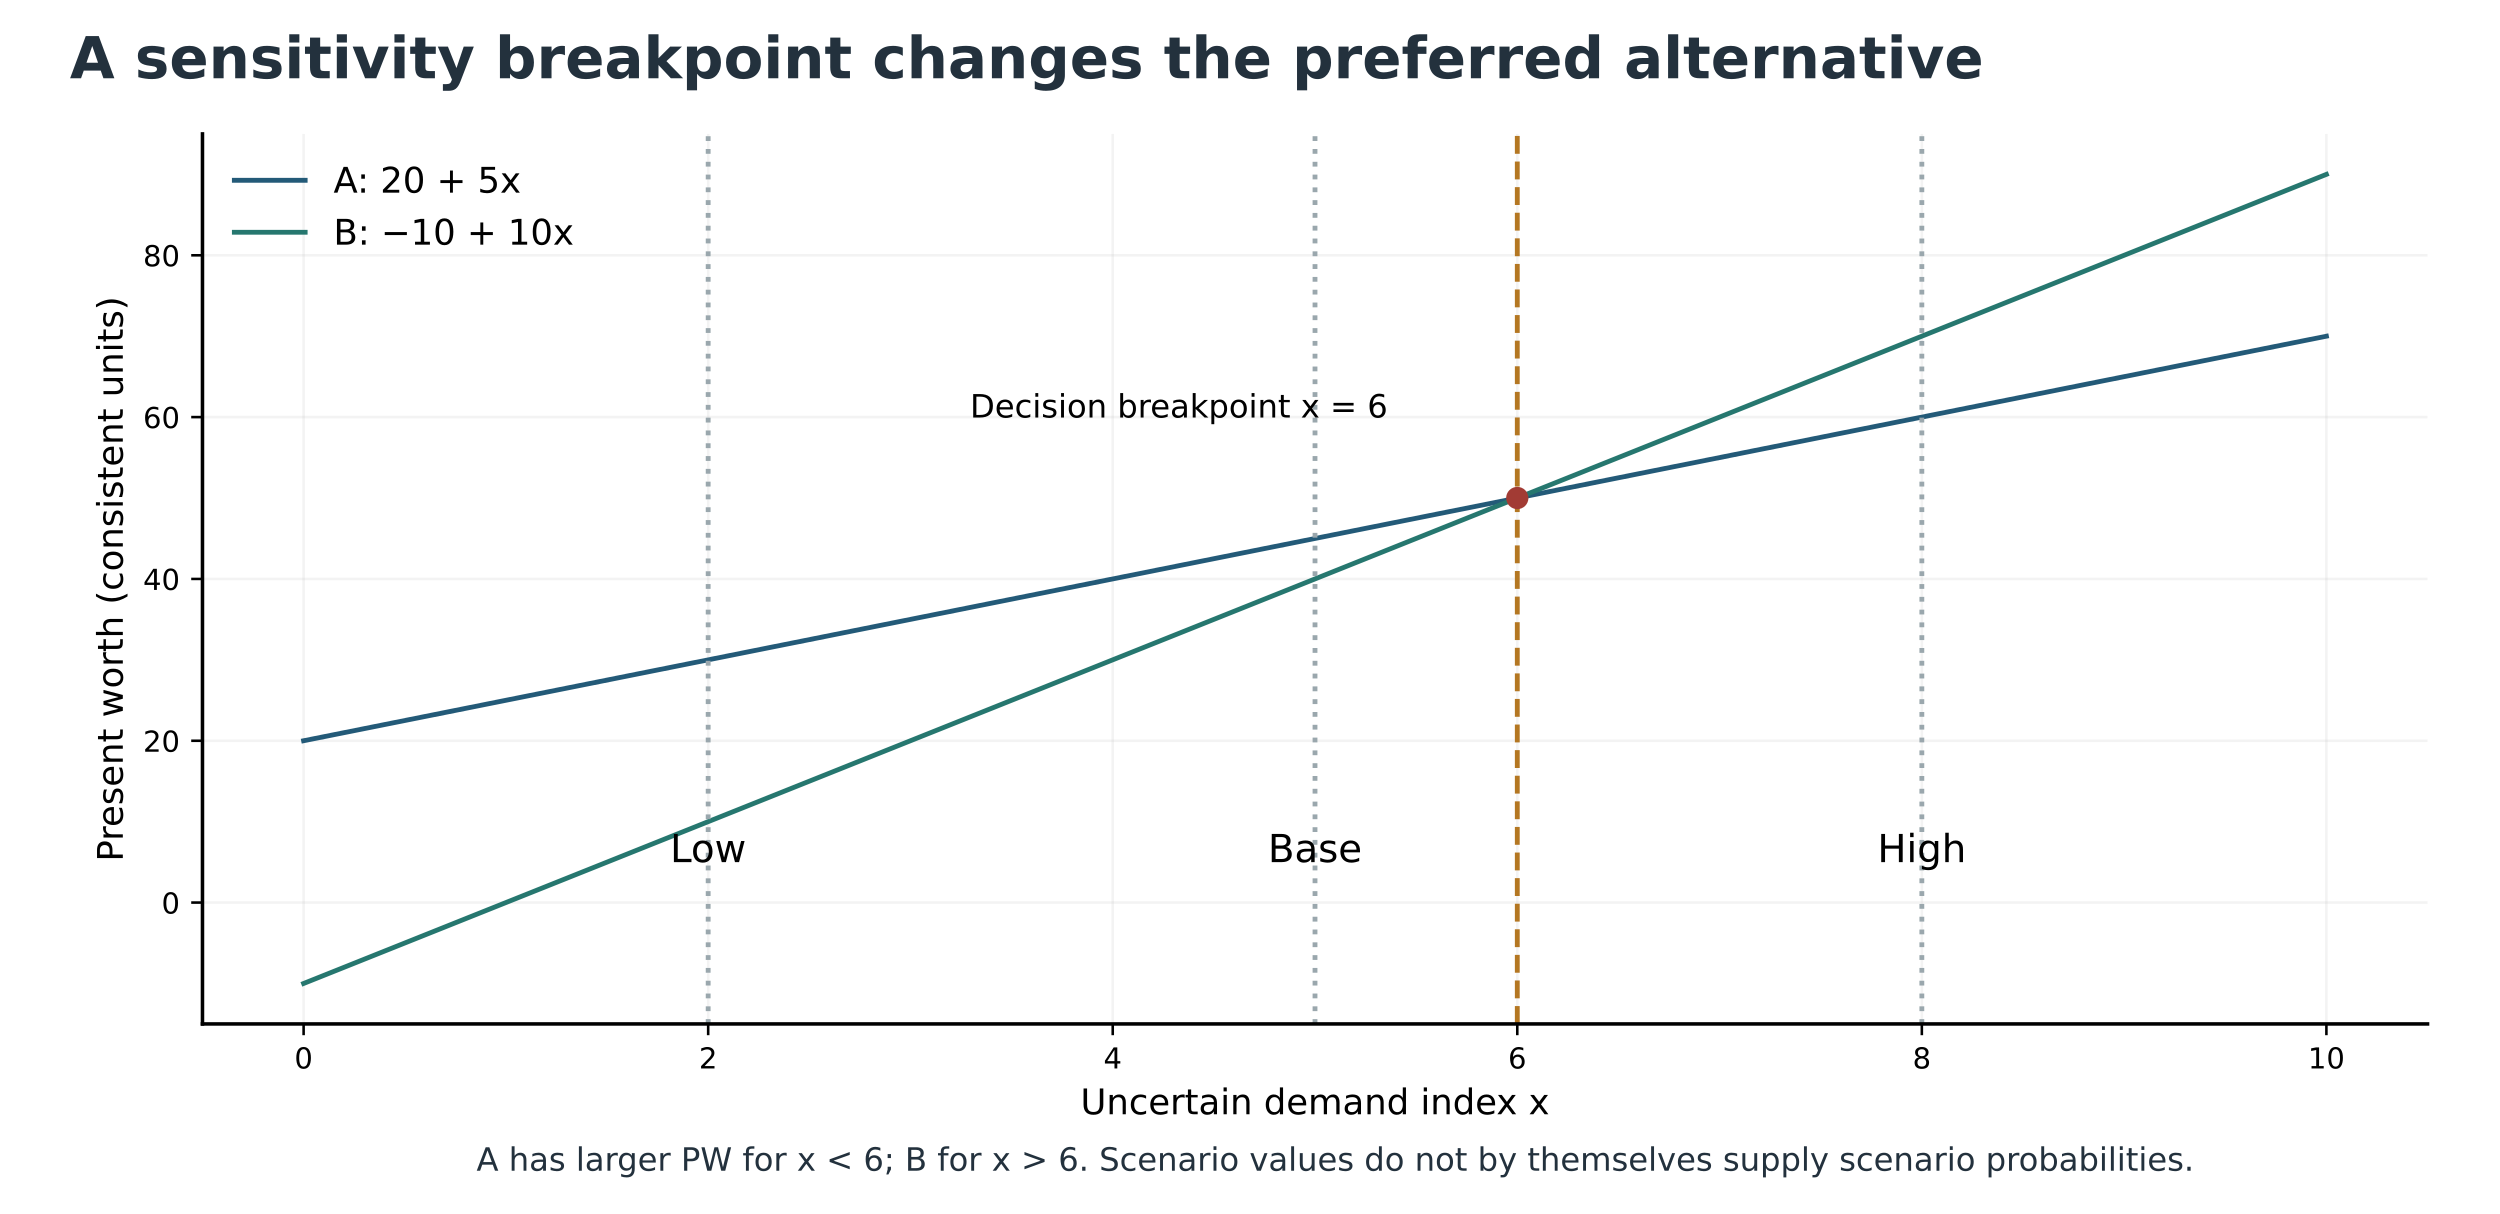
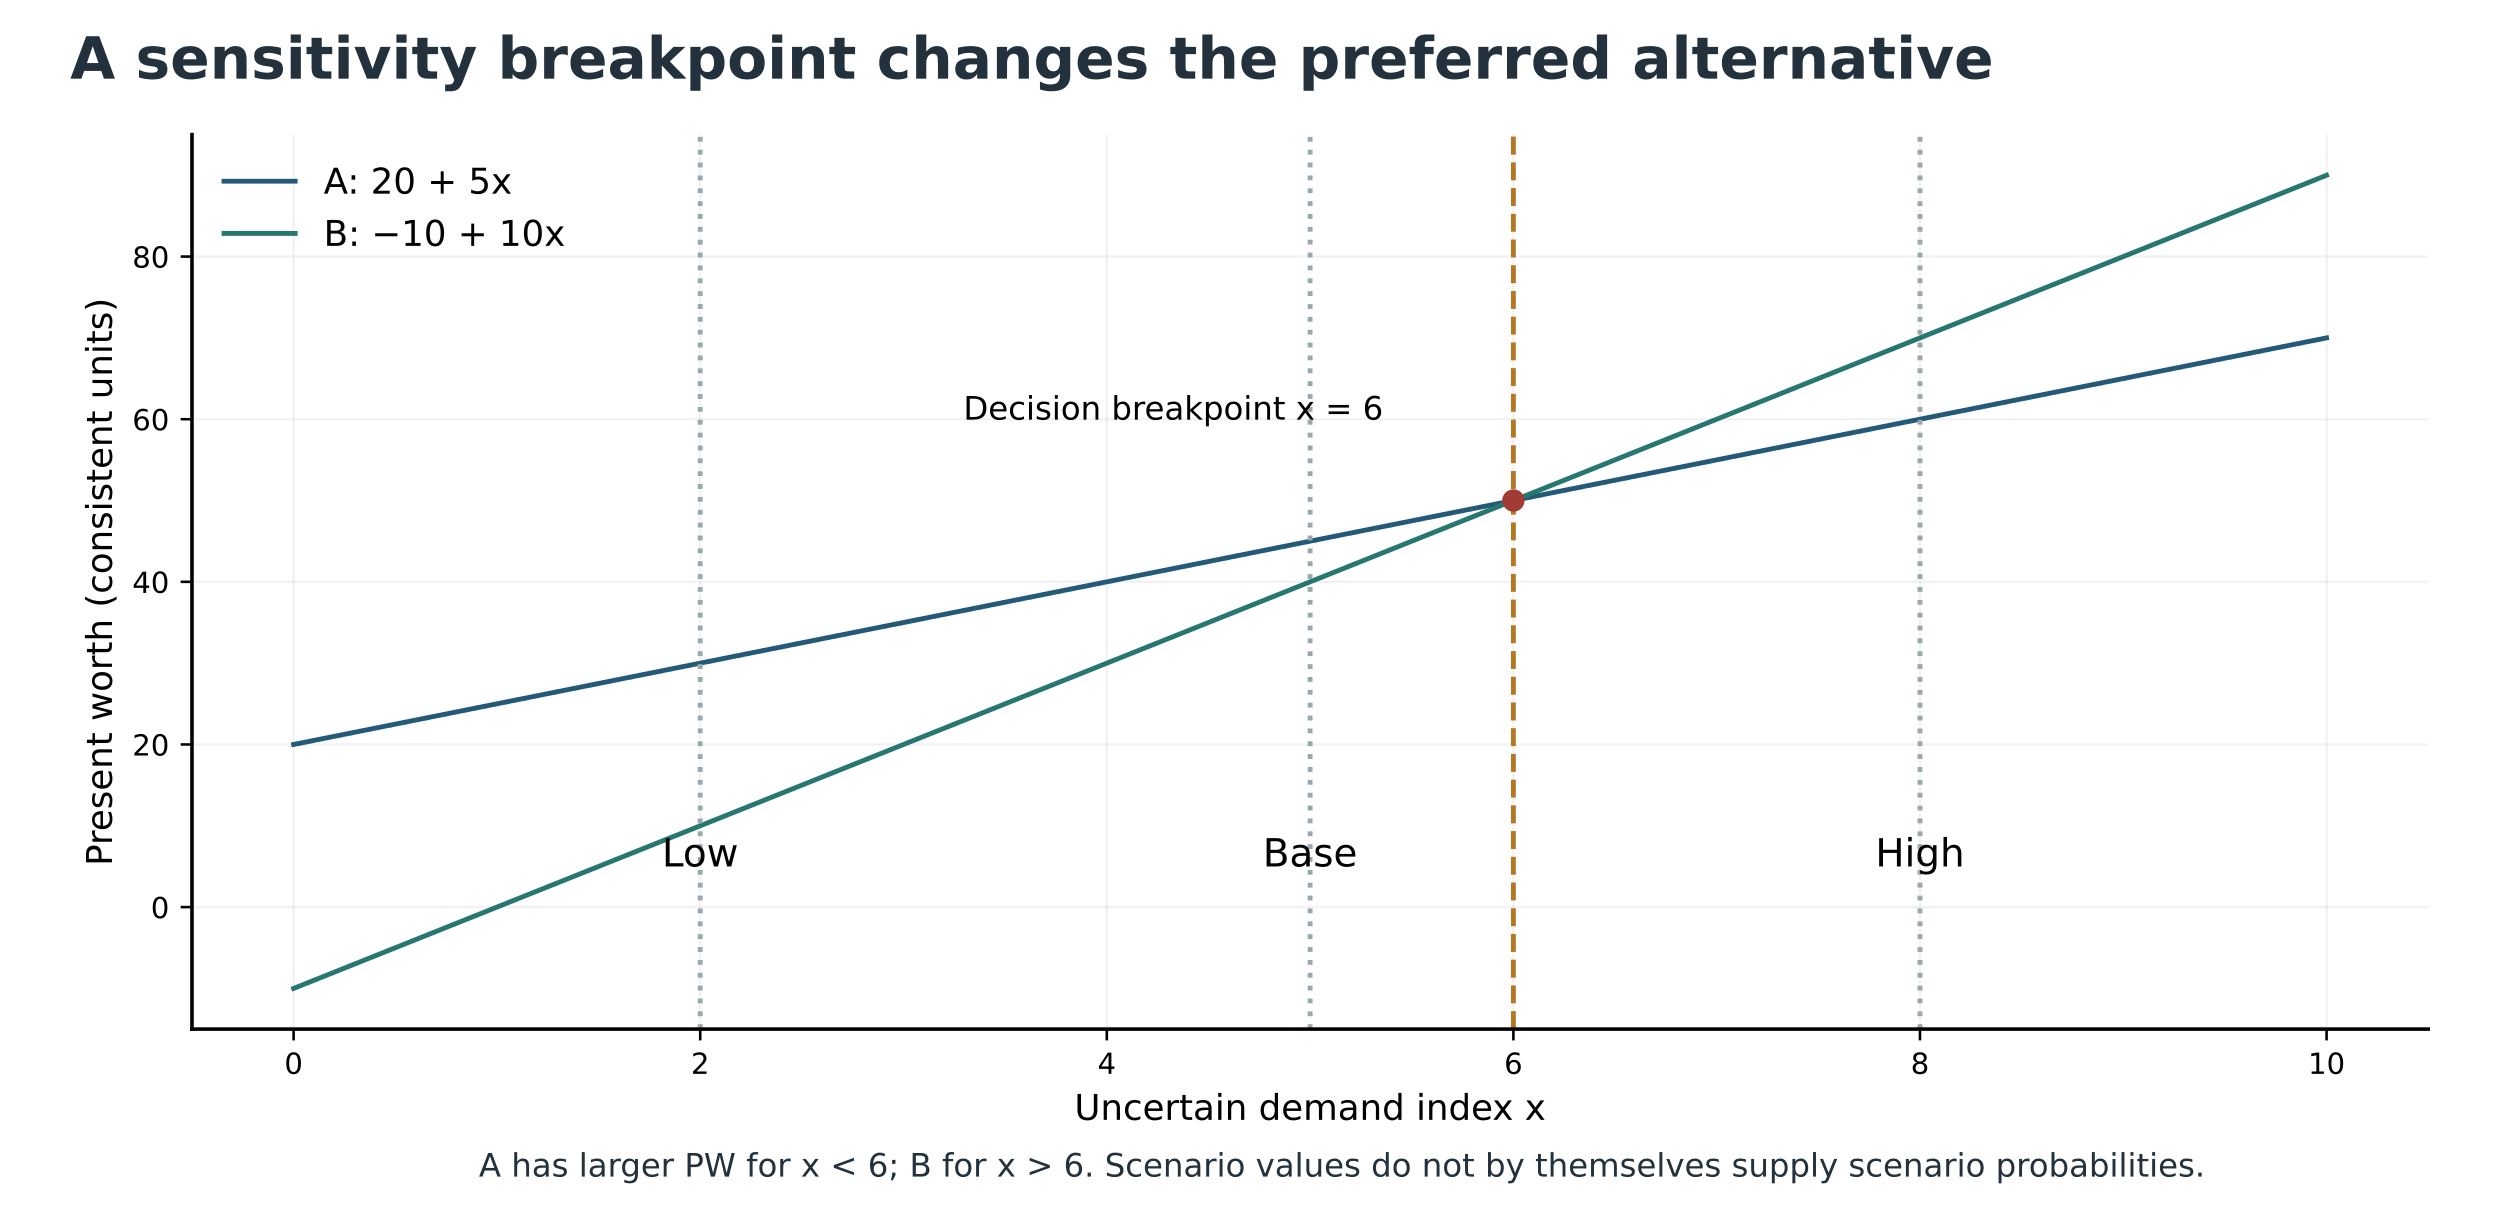
- <svg xmlns="http://www.w3.org/2000/svg" xmlns:xlink="http://www.w3.org/1999/xlink" width="776.607pt" height="376.991pt" viewBox="17.19 4.481 776.607 376.991" version="1.1">
+ <svg xmlns="http://www.w3.org/2000/svg" xmlns:xlink="http://www.w3.org/1999/xlink" width="772.724pt" height="376.991pt" viewBox="17.19 4.481 772.724 376.991" version="1.1">
  <defs>
    <style type="text/css">*{stroke-linejoin: round; stroke-linecap: butt}</style>
  </defs>
  <g id="figure_1">
    <g id="patch_1">
      <path d="M 0 576  L 864 576  L 864 0  L 0 0  z " style="fill: #ffffff" />
    </g>
-     <g id="axes_1" transform="translate(-7.185622 0) translate(-15.68726 0) translate(25.2 -86.4)" />
-     <g id="axes_2" transform="translate(-7.185622 0) translate(-15.68726 0) translate(25.2 -86.4)">
+     <g id="axes_1" transform="translate(-3.559449 0) translate(-7.185622 0) translate(-15.68726 0) translate(25.2 -86.4)" />
+     <g id="axes_2" transform="translate(-3.559449 0) translate(-7.185622 0) translate(-15.68726 0) translate(25.2 -86.4)">
      <g id="patch_2">
        <path d="M 77.76 408.96  L 768.96 408.96  L 768.96 132.48  L 77.76 132.48  z " style="fill: #ffffff" />
      </g>
      <g id="matplotlib.axis_1">
        <g id="xtick_1">
          <g id="line2d_1">
            <path d="M 109.178 408.96  L 109.178 132.48  " clip-path="url(#p75d275f7dd)" style="fill: none; stroke: #b0b0b0; stroke-opacity: 0.15; stroke-width: 0.8; stroke-linecap: square" />
          </g>
          <g id="line2d_2">
            <defs>
              <path id="m870d4288ff" d="M 0 0  L 0 3.5  " style="stroke: #000000; stroke-width: 0.8" />
            </defs>
            <g>
              <use xlink:href="#m870d4288ff" x="109.178" y="408.96" style="stroke: #000000; stroke-width: 0.8" />
            </g>
          </g>
          <g id="text_1">
            <text style="font-size: 9px; font-family: 'DejaVu Sans'; text-anchor: middle" x="109.178" y="422.799" transform="rotate(-0 109.1782 422.7986)">0</text>
          </g>
        </g>
        <g id="xtick_2">
          <g id="line2d_3">
            <path d="M 234.851 408.96  L 234.851 132.48  " clip-path="url(#p75d275f7dd)" style="fill: none; stroke: #b0b0b0; stroke-opacity: 0.15; stroke-width: 0.8; stroke-linecap: square" />
          </g>
          <g id="line2d_4">
            <g>
              <use xlink:href="#m870d4288ff" x="234.851" y="408.96" style="stroke: #000000; stroke-width: 0.8" />
            </g>
          </g>
          <g id="text_2">
            <text style="font-size: 9px; font-family: 'DejaVu Sans'; text-anchor: middle" x="234.851" y="422.799" transform="rotate(-0 234.8509 422.7986)">2</text>
          </g>
        </g>
        <g id="xtick_3">
          <g id="line2d_5">
            <path d="M 360.524 408.96  L 360.524 132.48  " clip-path="url(#p75d275f7dd)" style="fill: none; stroke: #b0b0b0; stroke-opacity: 0.15; stroke-width: 0.8; stroke-linecap: square" />
          </g>
          <g id="line2d_6">
            <g>
              <use xlink:href="#m870d4288ff" x="360.524" y="408.96" style="stroke: #000000; stroke-width: 0.8" />
            </g>
          </g>
          <g id="text_3">
            <text style="font-size: 9px; font-family: 'DejaVu Sans'; text-anchor: middle" x="360.524" y="422.799" transform="rotate(-0 360.5236 422.7986)">4</text>
          </g>
        </g>
        <g id="xtick_4">
          <g id="line2d_7">
            <path d="M 486.196 408.96  L 486.196 132.48  " clip-path="url(#p75d275f7dd)" style="fill: none; stroke: #b0b0b0; stroke-opacity: 0.15; stroke-width: 0.8; stroke-linecap: square" />
          </g>
          <g id="line2d_8">
            <g>
              <use xlink:href="#m870d4288ff" x="486.196" y="408.96" style="stroke: #000000; stroke-width: 0.8" />
            </g>
          </g>
          <g id="text_4">
            <text style="font-size: 9px; font-family: 'DejaVu Sans'; text-anchor: middle" x="486.196" y="422.799" transform="rotate(-0 486.1964 422.7986)">6</text>
          </g>
        </g>
        <g id="xtick_5">
          <g id="line2d_9">
            <path d="M 611.869 408.96  L 611.869 132.48  " clip-path="url(#p75d275f7dd)" style="fill: none; stroke: #b0b0b0; stroke-opacity: 0.15; stroke-width: 0.8; stroke-linecap: square" />
          </g>
          <g id="line2d_10">
            <g>
              <use xlink:href="#m870d4288ff" x="611.869" y="408.96" style="stroke: #000000; stroke-width: 0.8" />
            </g>
          </g>
          <g id="text_5">
            <text style="font-size: 9px; font-family: 'DejaVu Sans'; text-anchor: middle" x="611.869" y="422.799" transform="rotate(-0 611.8691 422.7986)">8</text>
          </g>
        </g>
        <g id="xtick_6">
          <g id="line2d_11">
            <path d="M 737.542 408.96  L 737.542 132.48  " clip-path="url(#p75d275f7dd)" style="fill: none; stroke: #b0b0b0; stroke-opacity: 0.15; stroke-width: 0.8; stroke-linecap: square" />
          </g>
          <g id="line2d_12">
            <g>
              <use xlink:href="#m870d4288ff" x="737.542" y="408.96" style="stroke: #000000; stroke-width: 0.8" />
            </g>
          </g>
          <g id="text_6">
            <text style="font-size: 9px; font-family: 'DejaVu Sans'; text-anchor: middle" x="737.542" y="422.799" transform="rotate(-0 737.5418 422.7986)">10</text>
          </g>
        </g>
        <g id="text_7">
          <text style="font-size: 11px; font-family: 'DejaVu Sans'; text-anchor: middle" x="423.36" y="437.029" transform="rotate(-0 423.36 437.0286)">Uncertain demand index x</text>
        </g>
      </g>
      <g id="matplotlib.axis_2">
        <g id="ytick_1">
          <g id="line2d_13">
            <path d="M 77.76 371.258  L 768.96 371.258  " clip-path="url(#p75d275f7dd)" style="fill: none; stroke: #b0b0b0; stroke-opacity: 0.15; stroke-width: 0.8; stroke-linecap: square" />
          </g>
          <g id="line2d_14">
            <defs>
              <path id="m0dc1bd1ec7" d="M 0 0  L -3.5 0  " style="stroke: #000000; stroke-width: 0.8" />
            </defs>
            <g>
              <use xlink:href="#m0dc1bd1ec7" x="77.76" y="371.258" style="stroke: #000000; stroke-width: 0.8" />
            </g>
          </g>
          <g id="text_8">
            <text style="font-size: 9px; font-family: 'DejaVu Sans'; text-anchor: end" x="70.76" y="374.677" transform="rotate(-0 70.76 374.6775)">0</text>
          </g>
        </g>
        <g id="ytick_2">
          <g id="line2d_15">
            <path d="M 77.76 320.989  L 768.96 320.989  " clip-path="url(#p75d275f7dd)" style="fill: none; stroke: #b0b0b0; stroke-opacity: 0.15; stroke-width: 0.8; stroke-linecap: square" />
          </g>
          <g id="line2d_16">
            <g>
              <use xlink:href="#m0dc1bd1ec7" x="77.76" y="320.989" style="stroke: #000000; stroke-width: 0.8" />
            </g>
          </g>
          <g id="text_9">
            <text style="font-size: 9px; font-family: 'DejaVu Sans'; text-anchor: end" x="70.76" y="324.408" transform="rotate(-0 70.76 324.4084)">20</text>
          </g>
        </g>
        <g id="ytick_3">
          <g id="line2d_17">
            <path d="M 77.76 270.72  L 768.96 270.72  " clip-path="url(#p75d275f7dd)" style="fill: none; stroke: #b0b0b0; stroke-opacity: 0.15; stroke-width: 0.8; stroke-linecap: square" />
          </g>
          <g id="line2d_18">
            <g>
              <use xlink:href="#m0dc1bd1ec7" x="77.76" y="270.72" style="stroke: #000000; stroke-width: 0.8" />
            </g>
          </g>
          <g id="text_10">
            <text style="font-size: 9px; font-family: 'DejaVu Sans'; text-anchor: end" x="70.76" y="274.139" transform="rotate(-0 70.76 274.1393)">40</text>
          </g>
        </g>
        <g id="ytick_4">
          <g id="line2d_19">
            <path d="M 77.76 220.451  L 768.96 220.451  " clip-path="url(#p75d275f7dd)" style="fill: none; stroke: #b0b0b0; stroke-opacity: 0.15; stroke-width: 0.8; stroke-linecap: square" />
          </g>
          <g id="line2d_20">
            <g>
              <use xlink:href="#m0dc1bd1ec7" x="77.76" y="220.451" style="stroke: #000000; stroke-width: 0.8" />
            </g>
          </g>
          <g id="text_11">
            <text style="font-size: 9px; font-family: 'DejaVu Sans'; text-anchor: end" x="70.76" y="223.87" transform="rotate(-0 70.76 223.8702)">60</text>
          </g>
        </g>
        <g id="ytick_5">
          <g id="line2d_21">
            <path d="M 77.76 170.182  L 768.96 170.182  " clip-path="url(#p75d275f7dd)" style="fill: none; stroke: #b0b0b0; stroke-opacity: 0.15; stroke-width: 0.8; stroke-linecap: square" />
          </g>
          <g id="line2d_22">
            <g>
              <use xlink:href="#m0dc1bd1ec7" x="77.76" y="170.182" style="stroke: #000000; stroke-width: 0.8" />
            </g>
          </g>
          <g id="text_12">
            <text style="font-size: 9px; font-family: 'DejaVu Sans'; text-anchor: end" x="70.76" y="173.601" transform="rotate(-0 70.76 173.6011)">80</text>
          </g>
        </g>
        <g id="text_13">
          <text style="font-size: 11px; font-family: 'DejaVu Sans'; text-anchor: middle" x="53.02" y="270.72" transform="rotate(-90 53.01984 270.72)">Present worth (consistent units)</text>
        </g>
      </g>
      <g id="line2d_23">
        <path d="M 109.178 320.989  L 115.525 319.72  L 121.872 318.45  L 128.22 317.181  L 134.567 315.911  L 140.914 314.642  L 147.261 313.373  L 153.608 312.103  L 159.955 310.834  L 166.302 309.564  L 172.649 308.295  L 178.996 307.025  L 185.343 305.756  L 191.691 304.487  L 198.038 303.217  L 204.385 301.948  L 210.732 300.678  L 217.079 299.409  L 223.426 298.14  L 229.773 296.87  L 236.12 295.601  L 242.467 294.331  L 248.815 293.062  L 255.162 291.792  L 261.509 290.523  L 267.856 289.254  L 274.203 287.984  L 280.55 286.715  L 286.897 285.445  L 293.244 284.176  L 299.591 282.906  L 305.939 281.637  L 312.286 280.368  L 318.633 279.098  L 324.98 277.829  L 331.327 276.559  L 337.674 275.29  L 344.021 274.02  L 350.368 272.751  L 356.715 271.482  L 363.062 270.212  L 369.41 268.943  L 375.757 267.673  L 382.104 266.404  L 388.451 265.135  L 394.798 263.865  L 401.145 262.596  L 407.492 261.326  L 413.839 260.057  L 420.186 258.787  L 426.534 257.518  L 432.881 256.249  L 439.228 254.979  L 445.575 253.71  L 451.922 252.44  L 458.269 251.171  L 464.616 249.901  L 470.963 248.632  L 477.31 247.363  L 483.658 246.093  L 490.005 244.824  L 496.352 243.554  L 502.699 242.285  L 509.046 241.016  L 515.393 239.746  L 521.74 238.477  L 528.087 237.207  L 534.434 235.938  L 540.781 234.668  L 547.129 233.399  L 553.476 232.13  L 559.823 230.86  L 566.17 229.591  L 572.517 228.321  L 578.864 227.052  L 585.211 225.782  L 591.558 224.513  L 597.905 223.244  L 604.253 221.974  L 610.6 220.705  L 616.947 219.435  L 623.294 218.166  L 629.641 216.897  L 635.988 215.627  L 642.335 214.358  L 648.682 213.088  L 655.029 211.819  L 661.377 210.549  L 667.724 209.28  L 674.071 208.011  L 680.418 206.741  L 686.765 205.472  L 693.112 204.202  L 699.459 202.933  L 705.806 201.663  L 712.153 200.394  L 718.5 199.125  L 724.848 197.855  L 731.195 196.586  L 737.542 195.316  " clip-path="url(#p75d275f7dd)" style="fill: none; stroke: #235a78; stroke-width: 1.5; stroke-linecap: square" />
      </g>
      <g id="line2d_24">
        <path d="M 109.178 396.393  L 115.525 393.854  L 121.872 391.315  L 128.22 388.776  L 134.567 386.237  L 140.914 383.699  L 147.261 381.16  L 153.608 378.621  L 159.955 376.082  L 166.302 373.543  L 172.649 371.004  L 178.996 368.465  L 185.343 365.927  L 191.691 363.388  L 198.038 360.849  L 204.385 358.31  L 210.732 355.771  L 217.079 353.232  L 223.426 350.694  L 229.773 348.155  L 236.12 345.616  L 242.467 343.077  L 248.815 340.538  L 255.162 337.999  L 261.509 335.46  L 267.856 332.922  L 274.203 330.383  L 280.55 327.844  L 286.897 325.305  L 293.244 322.766  L 299.591 320.227  L 305.939 317.689  L 312.286 315.15  L 318.633 312.611  L 324.98 310.072  L 331.327 307.533  L 337.674 304.994  L 344.021 302.456  L 350.368 299.917  L 356.715 297.378  L 363.062 294.839  L 369.41 292.3  L 375.757 289.761  L 382.104 287.222  L 388.451 284.684  L 394.798 282.145  L 401.145 279.606  L 407.492 277.067  L 413.839 274.528  L 420.186 271.989  L 426.534 269.451  L 432.881 266.912  L 439.228 264.373  L 445.575 261.834  L 451.922 259.295  L 458.269 256.756  L 464.616 254.218  L 470.963 251.679  L 477.31 249.14  L 483.658 246.601  L 490.005 244.062  L 496.352 241.523  L 502.699 238.984  L 509.046 236.446  L 515.393 233.907  L 521.74 231.368  L 528.087 228.829  L 534.434 226.29  L 540.781 223.751  L 547.129 221.213  L 553.476 218.674  L 559.823 216.135  L 566.17 213.596  L 572.517 211.057  L 578.864 208.518  L 585.211 205.98  L 591.558 203.441  L 597.905 200.902  L 604.253 198.363  L 610.6 195.824  L 616.947 193.285  L 623.294 190.746  L 629.641 188.208  L 635.988 185.669  L 642.335 183.13  L 648.682 180.591  L 655.029 178.052  L 661.377 175.513  L 667.724 172.975  L 674.071 170.436  L 680.418 167.897  L 686.765 165.358  L 693.112 162.819  L 699.459 160.28  L 705.806 157.741  L 712.153 155.203  L 718.5 152.664  L 724.848 150.125  L 731.195 147.586  L 737.542 145.047  " clip-path="url(#p75d275f7dd)" style="fill: none; stroke: #26776f; stroke-width: 1.5; stroke-linecap: square" />
      </g>
      <g id="line2d_25">
        <path d="M 486.196 408.96  L 486.196 132.48  " clip-path="url(#p75d275f7dd)" style="fill: none; stroke-dasharray: 5.55,2.4; stroke-dashoffset: 0; stroke: #b47722; stroke-width: 1.5" />
      </g>
      <g id="line2d_26">
        <path d="M 234.851 408.96  L 234.851 132.48  " clip-path="url(#p75d275f7dd)" style="fill: none; stroke-dasharray: 1.5,2.475; stroke-dashoffset: 0; stroke: #9aa7ad; stroke-width: 1.5" />
      </g>
      <g id="line2d_27">
        <path d="M 423.36 408.96  L 423.36 132.48  " clip-path="url(#p75d275f7dd)" style="fill: none; stroke-dasharray: 1.5,2.475; stroke-dashoffset: 0; stroke: #9aa7ad; stroke-width: 1.5" />
      </g>
      <g id="line2d_28">
        <path d="M 611.869 408.96  L 611.869 132.48  " clip-path="url(#p75d275f7dd)" style="fill: none; stroke-dasharray: 1.5,2.475; stroke-dashoffset: 0; stroke: #9aa7ad; stroke-width: 1.5" />
      </g>
      <g id="patch_3">
        <path d="M 77.76 408.96  L 77.76 132.48  " style="fill: none; stroke: #000000; stroke-width: 1.1; stroke-linejoin: miter; stroke-linecap: square" />
      </g>
      <g id="patch_4">
        <path d="M 77.76 408.96  L 768.96 408.96  " style="fill: none; stroke: #000000; stroke-width: 1.1; stroke-linejoin: miter; stroke-linecap: square" />
      </g>
      <g id="text_14">
        <text style="font-size: 10px; font-family: 'DejaVu Sans'; text-anchor: start" x="316.196" y="220.585" transform="rotate(-0 316.1964 220.5855)">Decision breakpoint x = 6</text>
      </g>
      <g id="text_15">
        <text style="font-size: 12px; font-family: 'DejaVu Sans'; text-anchor: middle" x="234.851" y="358.691" transform="rotate(-0 234.8509 358.6909)">Low</text>
      </g>
      <g id="text_16">
        <text style="font-size: 12px; font-family: 'DejaVu Sans'; text-anchor: middle" x="423.36" y="358.691" transform="rotate(-0 423.36 358.6909)">Base</text>
      </g>
      <g id="text_17">
        <text style="font-size: 12px; font-family: 'DejaVu Sans'; text-anchor: middle" x="611.869" y="358.691" transform="rotate(-0 611.8691 358.6909)">High</text>
      </g>
      <g id="legend_1">
        <g id="line2d_29">
          <path d="M 87.66 146.888  L 98.66 146.888  L 109.66 146.888  " style="fill: none; stroke: #235a78; stroke-width: 1.5; stroke-linecap: square" />
        </g>
        <g id="text_18">
          <text style="font-size: 11px; font-family: 'DejaVu Sans'; text-anchor: start" x="118.46" y="150.738" transform="rotate(-0 118.46 150.7383)">A: 20 + 5x</text>
        </g>
        <g id="line2d_30">
          <path d="M 87.66 163.034  L 98.66 163.034  L 109.66 163.034  " style="fill: none; stroke: #26776f; stroke-width: 1.5; stroke-linecap: square" />
        </g>
        <g id="text_19">
          <text style="font-size: 11px; font-family: 'DejaVu Sans'; text-anchor: start" x="118.46" y="166.884" transform="rotate(-0 118.46 166.8842)">B: −10 + 10x</text>
        </g>
      </g>
      <g id="PathCollection_1">
        <defs>
          <path id="mcd908de442" d="M 0 2.958  C 0.784 2.958 1.537 2.646 2.092 2.092  C 2.646 1.537 2.958 0.784 2.958 0  C 2.958 -0.784 2.646 -1.537 2.092 -2.092  C 1.537 -2.646 0.784 -2.958 0 -2.958  C -0.784 -2.958 -1.537 -2.646 -2.092 -2.092  C -2.646 -1.537 -2.958 -0.784 -2.958 0  C -2.958 0.784 -2.646 1.537 -2.092 2.092  C -1.537 2.646 -0.784 2.958 0 2.958  z " style="stroke: #a23b34" />
        </defs>
        <g clip-path="url(#p75d275f7dd)">
          <use xlink:href="#mcd908de442" x="486.196" y="245.585" style="fill: #a23b34; stroke: #a23b34" />
        </g>
      </g>
    </g>
    <g id="text_20">
      <text style="font-weight: 700; font-size: 18px; font-family: 'DejaVu Sans'; text-anchor: start; fill: #23313d" x="38.88" y="28.8" transform="rotate(-0 38.88 28.8)">A sensitivity breakpoint changes the preferred alternative</text>
    </g>
    <g id="text_22" transform="translate(0 -170.3988)">
      <text style="font-size: 10px; font-family: 'DejaVu Sans'; text-anchor: middle; fill: #23313d" x="432" y="538.56" transform="rotate(-0 432 538.56)">A has larger PW for x &lt; 6; B for x &gt; 6. Scenario values do not by themselves supply scenario probabilities.</text>
    </g>
  </g>
  <defs>
    <clipPath id="p75d275f7dd">
      <rect x="77.76" y="132.48" width="691.2" height="276.48" />
    </clipPath>
  </defs>
</svg>
